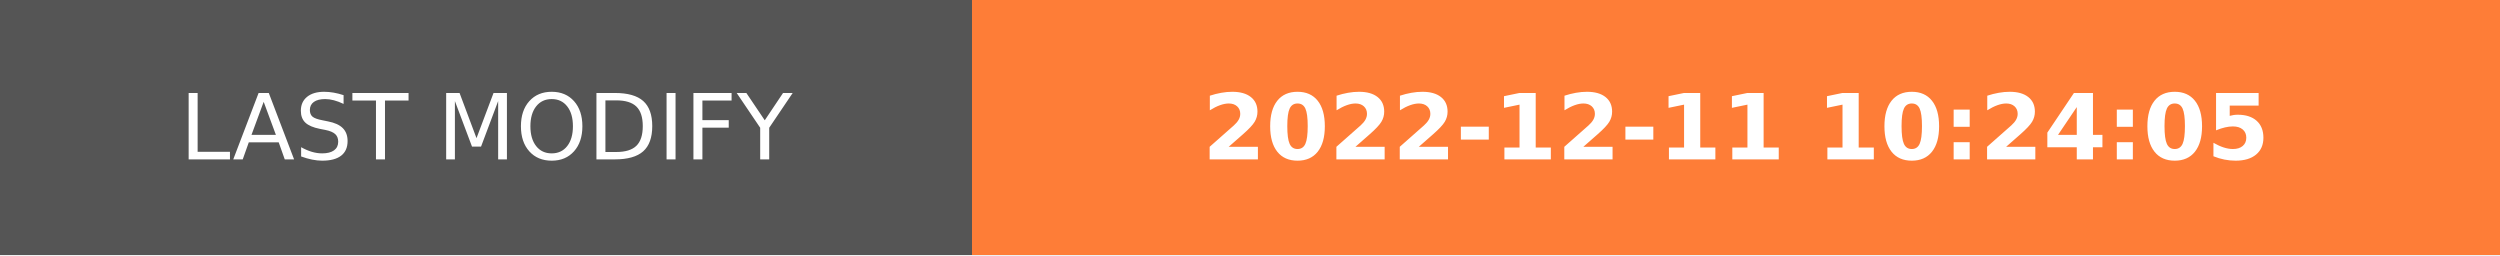
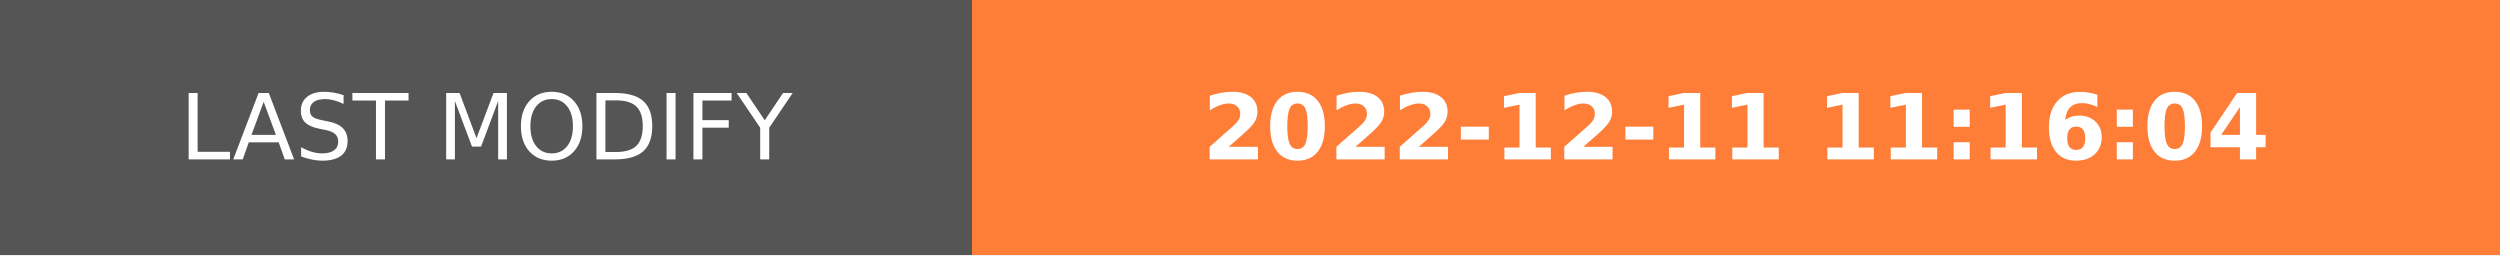
- <svg xmlns="http://www.w3.org/2000/svg" width="274.5" height="28" role="img" aria-label="LAST MODIFY: 2022-12-11 10:24:05">
+ <svg xmlns="http://www.w3.org/2000/svg" width="274.5" height="28" role="img" aria-label="LAST MODIFY: 2022-12-11 11:16:04">
  <g shape-rendering="crispEdges">
    <rect width="106.75" height="28" fill="#555" />
    <rect x="106.75" width="167.75" height="28" fill="#fe7d37" />
  </g>
  <g fill="#fff" text-anchor="middle" font-family="Verdana,Geneva,DejaVu Sans,sans-serif" text-rendering="geometricPrecision" font-size="100">
    <text transform="scale(.1)" x="533.75" y="175" textLength="827.5" fill="#fff">LAST MODIFY</text>
-     <text transform="scale(.1)" x="1906.25" y="175" textLength="1437.5" fill="#fff" font-weight="bold">2022-12-11 10:24:05</text>
+     <text transform="scale(.1)" x="1906.25" y="175" textLength="1437.5" fill="#fff" font-weight="bold">2022-12-11 11:16:04</text>
  </g>
</svg>
